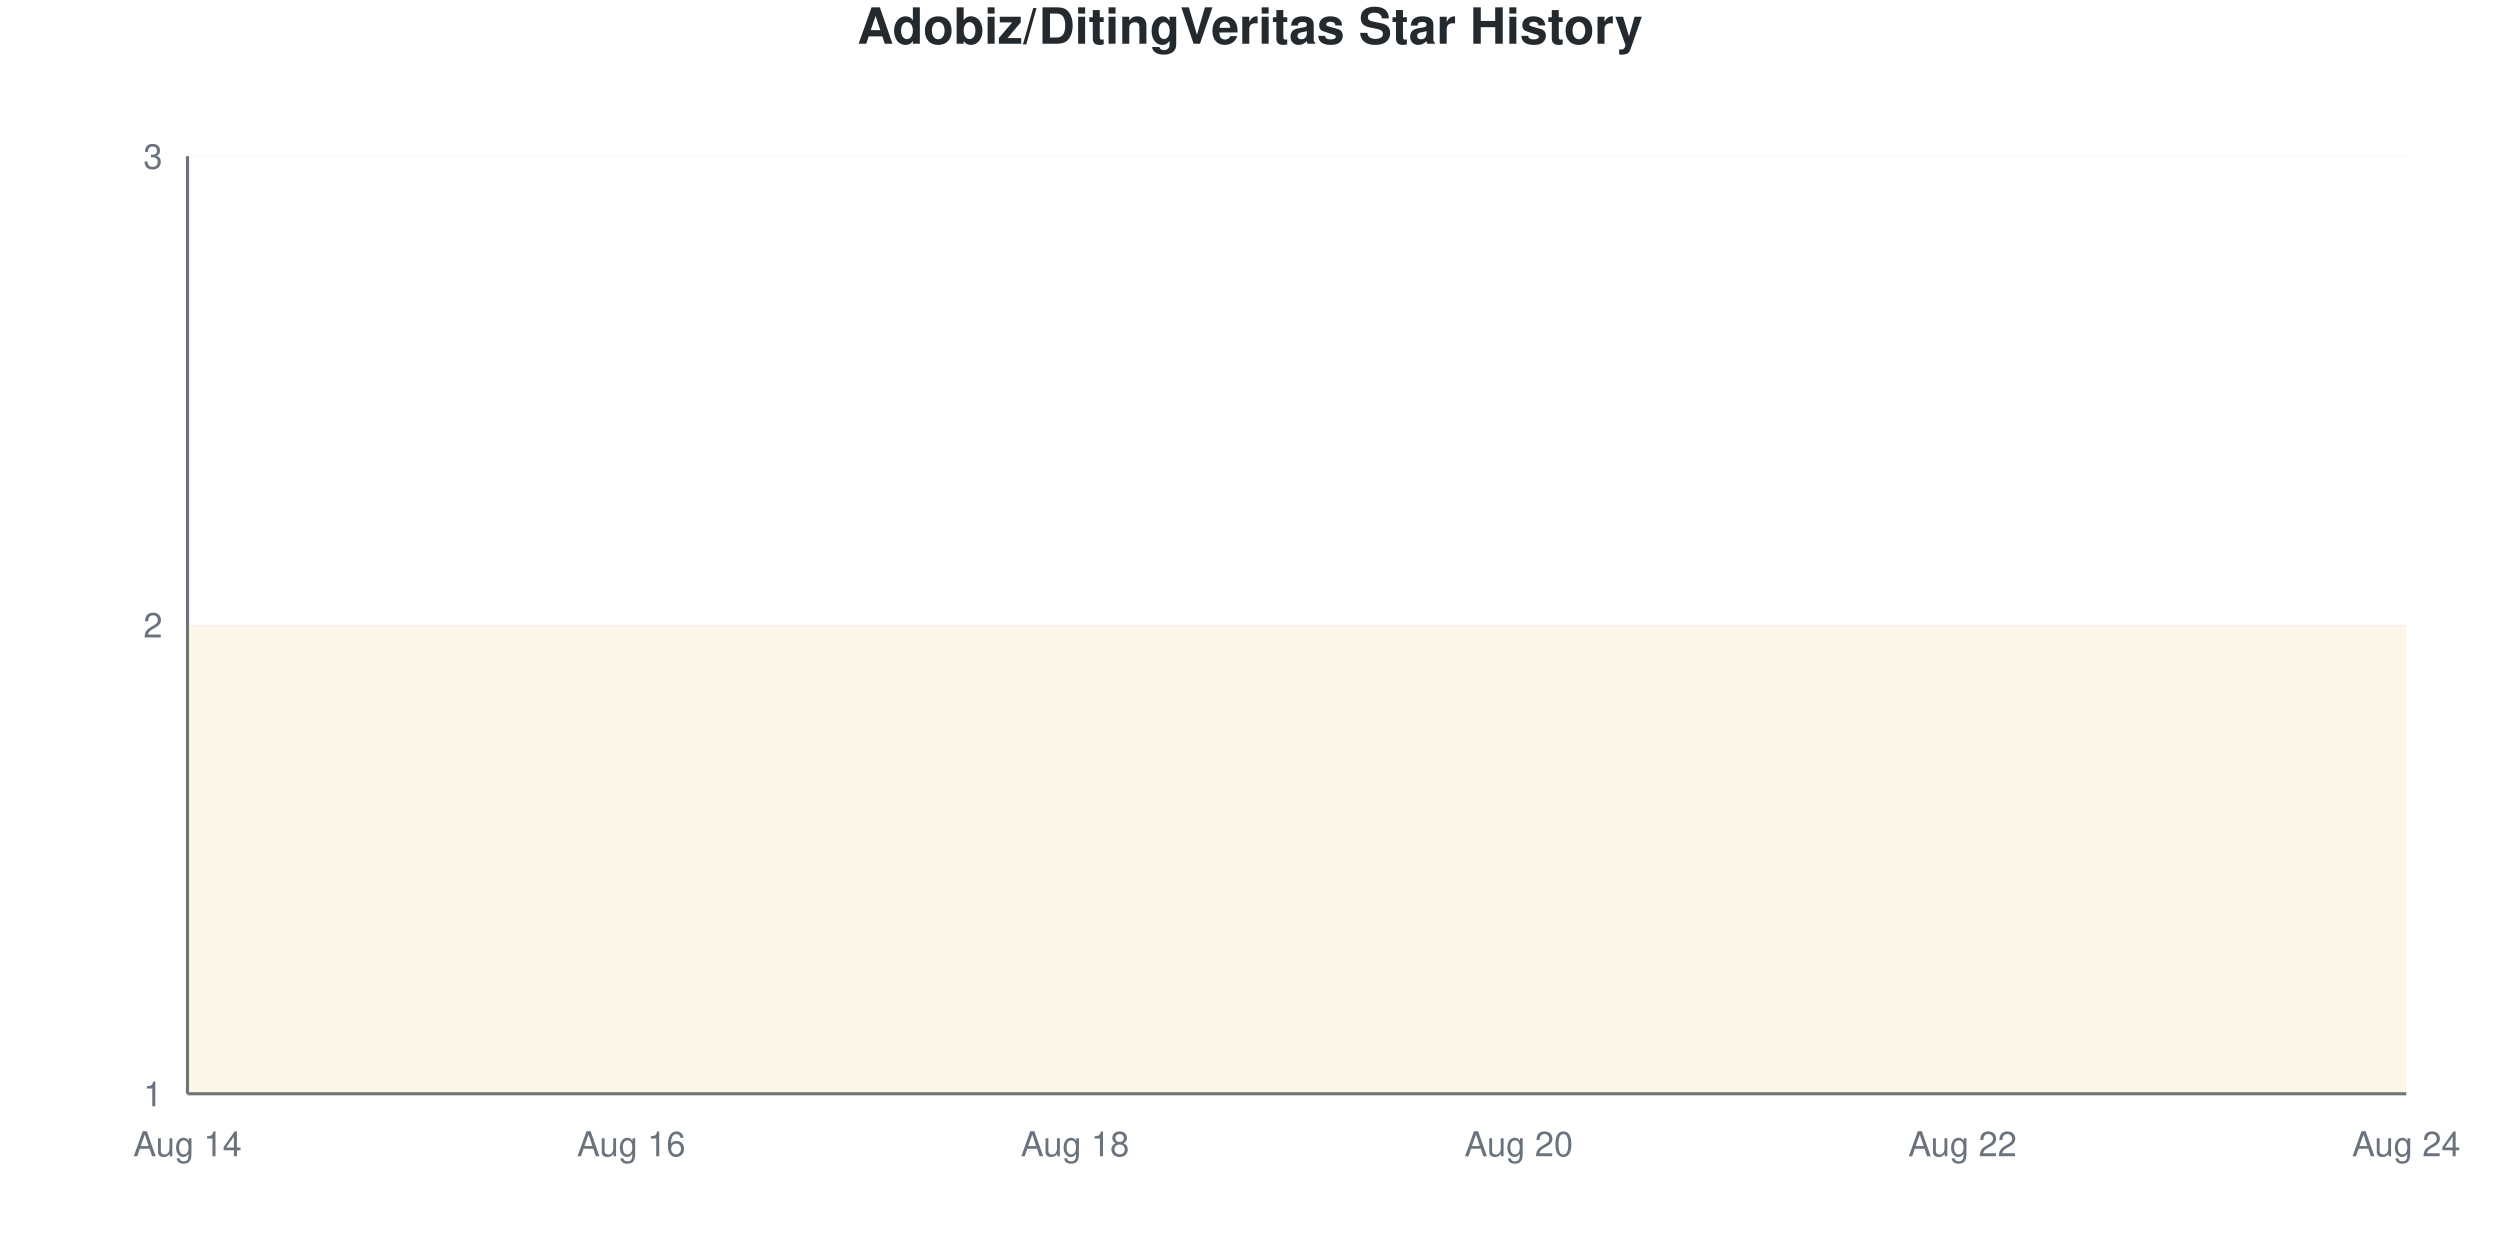
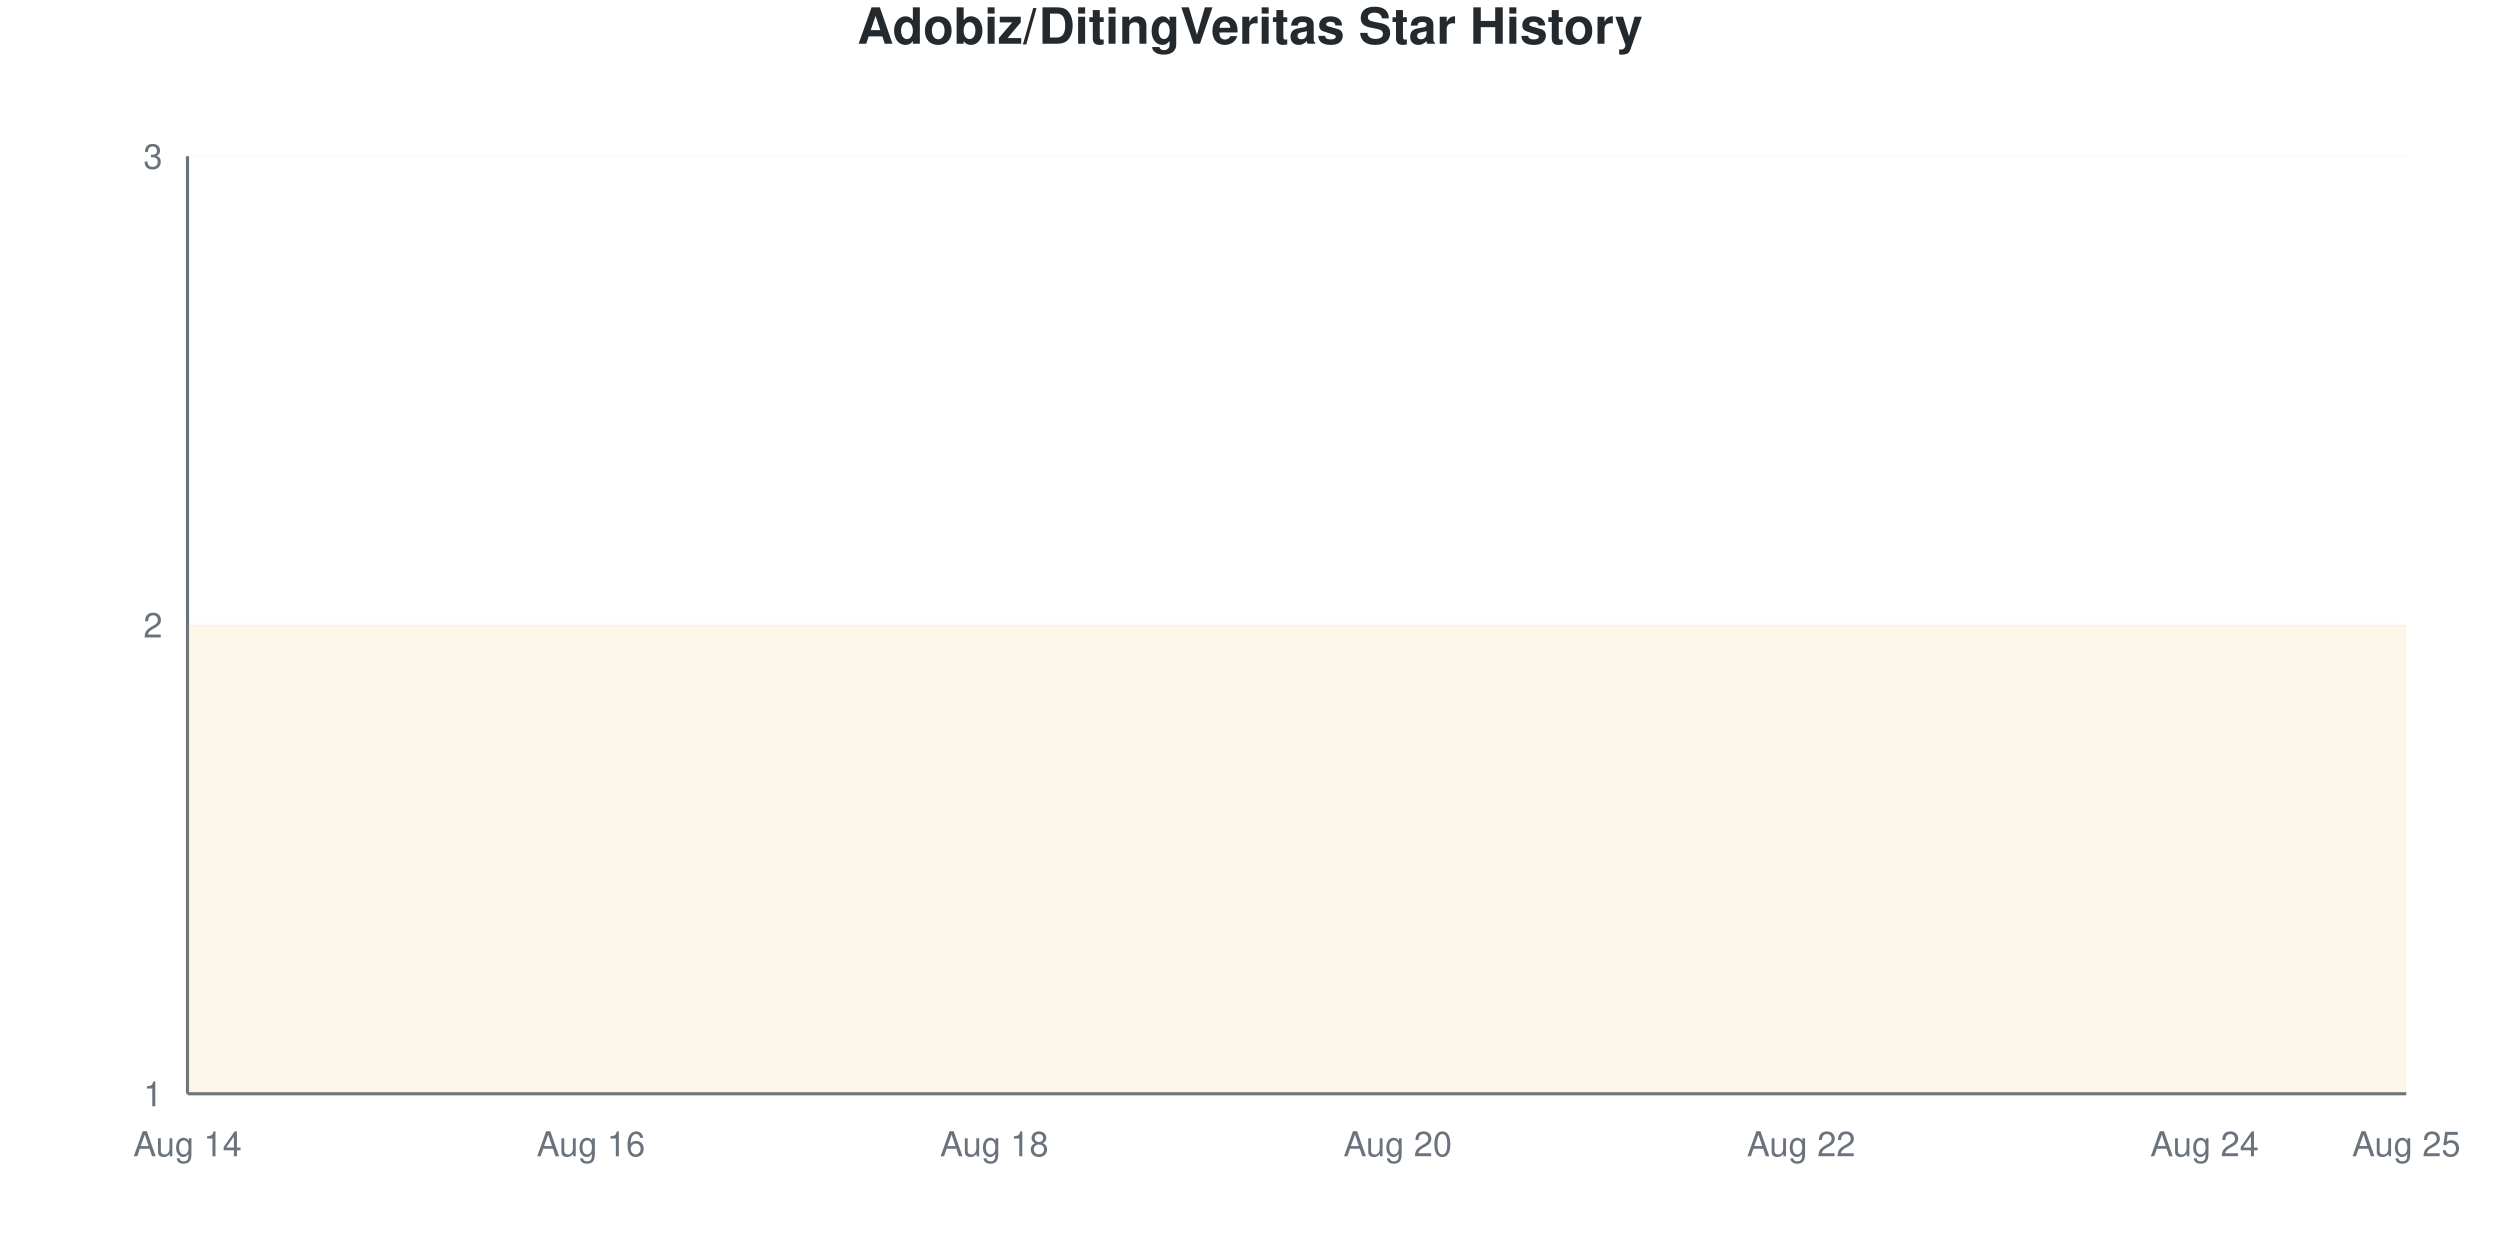
<svg xmlns="http://www.w3.org/2000/svg" viewBox="0 0 800 400" width="800" height="400">
  <style>
    @keyframes drawLine {
      to { stroke-dashoffset: 0; }
    }
    @keyframes fadeInPoint {
      from { opacity: 0; }
      to { opacity: 1; }
    }
    .data-line-0 {
      stroke-dasharray: 1290;
      stroke-dashoffset: 1290;
      animation: drawLine 2s ease-out forwards;
    }
    .data-point {
      opacity: 0;
      animation: fadeInPoint 0.5s ease-out forwards;
    }
    .chart-bg { fill: #fff; }
    .chart-text { fill: #24292e; }
    .chart-muted { fill: #6a737d; }
    .chart-grid { stroke: #eee; }
    .chart-axis { stroke: #6a737d; }
    @media (prefers-color-scheme: dark) {
      .chart-bg { fill: #0d1117; }
      .chart-text { fill: #e6edf3; }
      .chart-muted { fill: #8b949e; }
      .chart-grid { stroke: #21262d; }
      .chart-axis { stroke: #8b949e; }
    }
  </style>
  <rect width="800" height="400" class="chart-bg" />
  <text x="400" y="14" text-anchor="middle" class="chart-text" font-size="16" font-weight="bold" font-family="-apple-system, BlinkMacSystemFont, 'Segoe UI', Helvetica, Arial, sans-serif">Adobiz/DitingVeritas Star History</text>
  <g class="grid">
    <line x1="60" y1="350" x2="770" y2="350" class="chart-grid" stroke-opacity="0.3" />
    <text x="52" y="354" text-anchor="end" class="chart-muted" font-size="11" font-family="-apple-system, BlinkMacSystemFont, 'Segoe UI', Helvetica, Arial, sans-serif">1</text>
    <line x1="60" y1="200" x2="770" y2="200" class="chart-grid" stroke-opacity="0.3" />
    <text x="52" y="204" text-anchor="end" class="chart-muted" font-size="11" font-family="-apple-system, BlinkMacSystemFont, 'Segoe UI', Helvetica, Arial, sans-serif">2</text>
    <line x1="60" y1="50" x2="770" y2="50" class="chart-grid" stroke-opacity="0.3" />
    <text x="52" y="54" text-anchor="end" class="chart-muted" font-size="11" font-family="-apple-system, BlinkMacSystemFont, 'Segoe UI', Helvetica, Arial, sans-serif">3</text>
  </g>
  <g class="milestones">
    
  </g>
  <g class="x-axis">
    <text x="60" y="370" text-anchor="middle" class="chart-muted" font-size="11" font-family="-apple-system, BlinkMacSystemFont, 'Segoe UI', Helvetica, Arial, sans-serif">Aug 14</text>
-     <text x="202" y="370" text-anchor="middle" class="chart-muted" font-size="11" font-family="-apple-system, BlinkMacSystemFont, 'Segoe UI', Helvetica, Arial, sans-serif">Aug 16</text>
-     <text x="344" y="370" text-anchor="middle" class="chart-muted" font-size="11" font-family="-apple-system, BlinkMacSystemFont, 'Segoe UI', Helvetica, Arial, sans-serif">Aug 18</text>
-     <text x="486" y="370" text-anchor="middle" class="chart-muted" font-size="11" font-family="-apple-system, BlinkMacSystemFont, 'Segoe UI', Helvetica, Arial, sans-serif">Aug 20</text>
-     <text x="628" y="370" text-anchor="middle" class="chart-muted" font-size="11" font-family="-apple-system, BlinkMacSystemFont, 'Segoe UI', Helvetica, Arial, sans-serif">Aug 22</text>
-     <text x="770" y="370" text-anchor="middle" class="chart-muted" font-size="11" font-family="-apple-system, BlinkMacSystemFont, 'Segoe UI', Helvetica, Arial, sans-serif">Aug 24</text>
+     <text x="189.091" y="370" text-anchor="middle" class="chart-muted" font-size="11" font-family="-apple-system, BlinkMacSystemFont, 'Segoe UI', Helvetica, Arial, sans-serif">Aug 16</text>
+     <text x="318.182" y="370" text-anchor="middle" class="chart-muted" font-size="11" font-family="-apple-system, BlinkMacSystemFont, 'Segoe UI', Helvetica, Arial, sans-serif">Aug 18</text>
+     <text x="447.273" y="370" text-anchor="middle" class="chart-muted" font-size="11" font-family="-apple-system, BlinkMacSystemFont, 'Segoe UI', Helvetica, Arial, sans-serif">Aug 20</text>
+     <text x="576.364" y="370" text-anchor="middle" class="chart-muted" font-size="11" font-family="-apple-system, BlinkMacSystemFont, 'Segoe UI', Helvetica, Arial, sans-serif">Aug 22</text>
+     <text x="705.455" y="370" text-anchor="middle" class="chart-muted" font-size="11" font-family="-apple-system, BlinkMacSystemFont, 'Segoe UI', Helvetica, Arial, sans-serif">Aug 24</text>
+     <text x="770" y="370" text-anchor="middle" class="chart-muted" font-size="11" font-family="-apple-system, BlinkMacSystemFont, 'Segoe UI', Helvetica, Arial, sans-serif">Aug 25</text>
  </g>
  <line x1="60" y1="50" x2="60" y2="350" class="chart-axis" stroke-width="1" />
  <line x1="60" y1="350" x2="770" y2="350" class="chart-axis" stroke-width="1" />
-   <path d="M60,350 L60,200 C83.667,200 107.333,200 131,200 C154.667,200 178.333,200 202,200 C225.667,200 249.333,200 273,200 C296.667,200 320.333,200 344,200 C367.667,200 391.333,200 415,200 C438.667,200 462.333,200 486,200 C509.667,200 533.333,200 557,200 C580.667,200 604.333,200 628,200 C651.667,200 675.333,200 699,200 C722.667,200 746.333,200 770,200 L770,350 L60,350 Z" fill="#dfb317" fill-opacity="0.1" />
-   <path d="M60,350 L60,200 C83.667,200 107.333,200 131,200 C154.667,200 178.333,200 202,200 C225.667,200 249.333,200 273,200 C296.667,200 320.333,200 344,200 C367.667,200 391.333,200 415,200 C438.667,200 462.333,200 486,200 C509.667,200 533.333,200 557,200 C580.667,200 604.333,200 628,200 C651.667,200 675.333,200 699,200 C722.667,200 746.333,200 770,200" fill="none" stroke="#dfb317" stroke-width="2.5" class="data-line-0" />
+   <path d="M60,350 L60,200 C81.515,200 103.03,200 124.545,200 C146.061,200 167.576,200 189.091,200 C210.606,200 232.121,200 253.636,200 C275.152,200 296.667,200 318.182,200 C339.697,200 361.212,200 382.727,200 C404.242,200 425.758,200 447.273,200 C468.788,200 490.303,200 511.818,200 C533.333,200 554.848,200 576.364,200 C597.879,200 619.394,200 640.909,200 C662.424,200 683.939,200 705.455,200 C726.97,200 748.485,200 770,200 L770,350 L60,350 Z" fill="#dfb317" fill-opacity="0.1" />
+   <path d="M60,350 L60,200 C81.515,200 103.03,200 124.545,200 C146.061,200 167.576,200 189.091,200 C210.606,200 232.121,200 253.636,200 C275.152,200 296.667,200 318.182,200 C339.697,200 361.212,200 382.727,200 C404.242,200 425.758,200 447.273,200 C468.788,200 490.303,200 511.818,200 C533.333,200 554.848,200 576.364,200 C597.879,200 619.394,200 640.909,200 C662.424,200 683.939,200 705.455,200 C726.97,200 748.485,200 770,200" fill="none" stroke="#dfb317" stroke-width="2.5" class="data-line-0" />
  <g class="points">
    <circle cx="60" cy="200" r="4" fill="#dfb317" class="data-point" style="animation-delay: 1.50s" />
-     <circle cx="131" cy="200" r="4" fill="#dfb317" class="data-point" style="animation-delay: 1.55s" />
-     <circle cx="202" cy="200" r="4" fill="#dfb317" class="data-point" style="animation-delay: 1.60s" />
-     <circle cx="273" cy="200" r="4" fill="#dfb317" class="data-point" style="animation-delay: 1.65s" />
-     <circle cx="344" cy="200" r="4" fill="#dfb317" class="data-point" style="animation-delay: 1.70s" />
-     <circle cx="415" cy="200" r="4" fill="#dfb317" class="data-point" style="animation-delay: 1.75s" />
-     <circle cx="486" cy="200" r="4" fill="#dfb317" class="data-point" style="animation-delay: 1.80s" />
-     <circle cx="557" cy="200" r="4" fill="#dfb317" class="data-point" style="animation-delay: 1.85s" />
-     <circle cx="628" cy="200" r="4" fill="#dfb317" class="data-point" style="animation-delay: 1.90s" />
-     <circle cx="699" cy="200" r="4" fill="#dfb317" class="data-point" style="animation-delay: 1.95s" />
-     <circle cx="770" cy="200" r="4" fill="#dfb317" class="data-point" style="animation-delay: 2.00s" />
+     <circle cx="124.545" cy="200" r="4" fill="#dfb317" class="data-point" style="animation-delay: 1.55s" />
+     <circle cx="189.091" cy="200" r="4" fill="#dfb317" class="data-point" style="animation-delay: 1.60s" />
+     <circle cx="253.636" cy="200" r="4" fill="#dfb317" class="data-point" style="animation-delay: 1.65s" />
+     <circle cx="318.182" cy="200" r="4" fill="#dfb317" class="data-point" style="animation-delay: 1.70s" />
+     <circle cx="382.727" cy="200" r="4" fill="#dfb317" class="data-point" style="animation-delay: 1.75s" />
+     <circle cx="447.273" cy="200" r="4" fill="#dfb317" class="data-point" style="animation-delay: 1.80s" />
+     <circle cx="511.818" cy="200" r="4" fill="#dfb317" class="data-point" style="animation-delay: 1.85s" />
+     <circle cx="576.364" cy="200" r="4" fill="#dfb317" class="data-point" style="animation-delay: 1.90s" />
+     <circle cx="640.909" cy="200" r="4" fill="#dfb317" class="data-point" style="animation-delay: 1.95s" />
+     <circle cx="705.455" cy="200" r="4" fill="#dfb317" class="data-point" style="animation-delay: 2.00s" />
+     <circle cx="770" cy="200" r="4" fill="#dfb317" class="data-point" style="animation-delay: 2.05s" />
  </g>
</svg>
